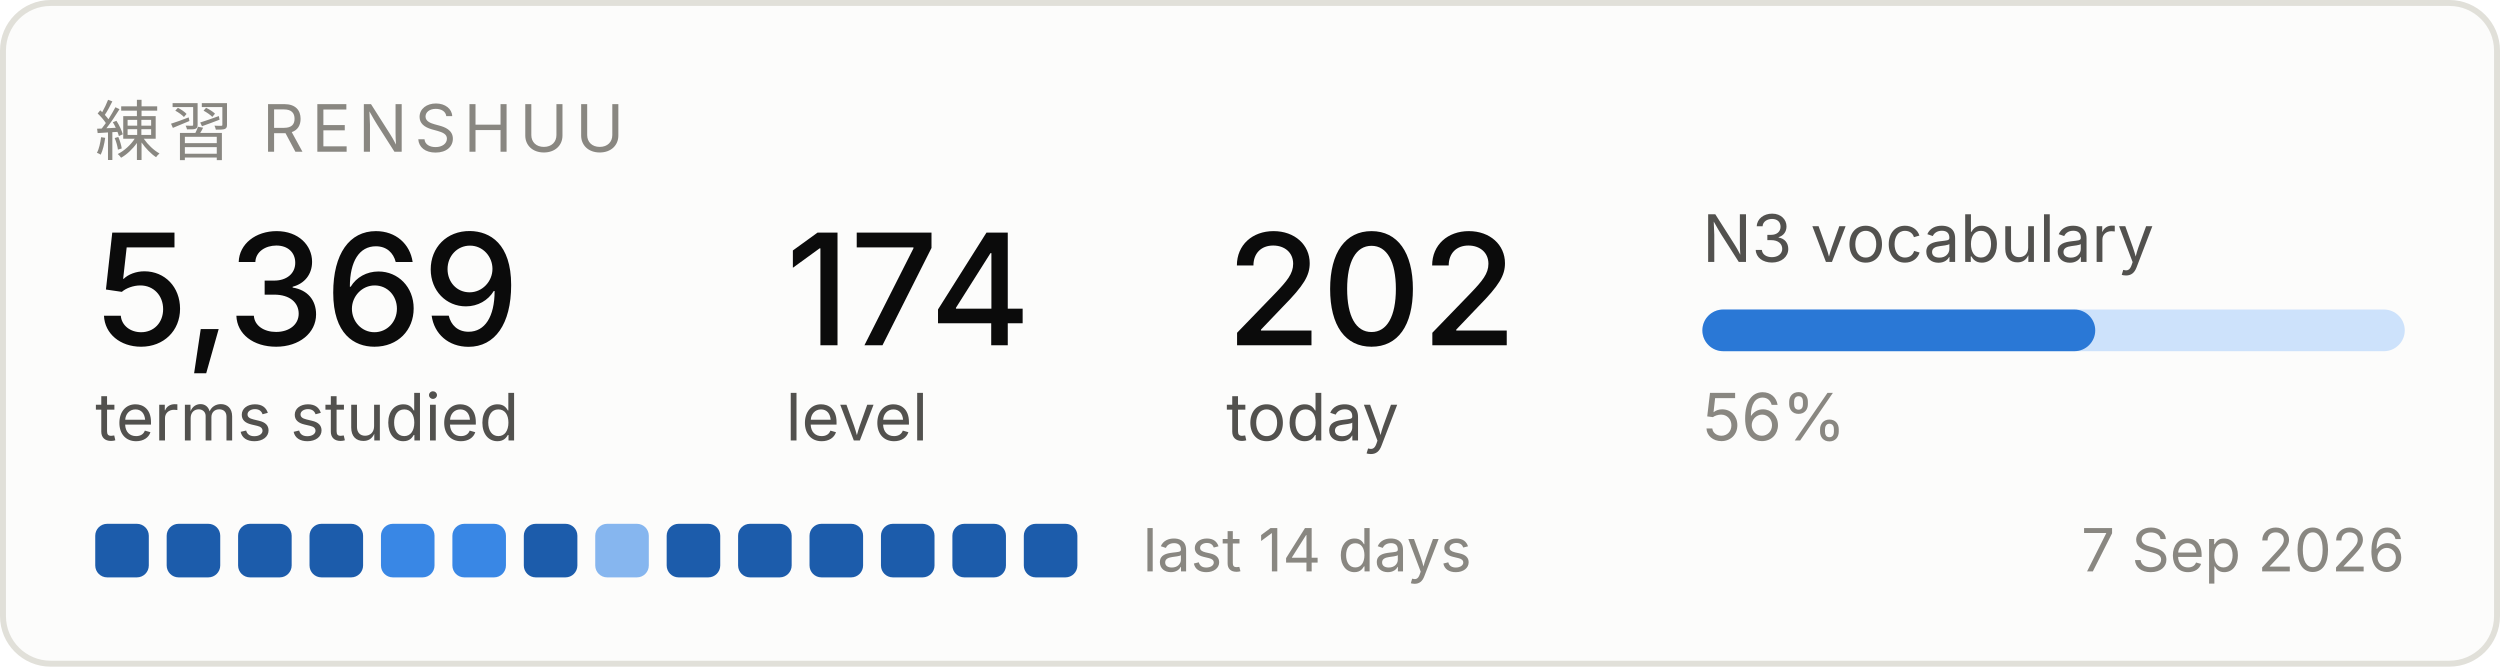
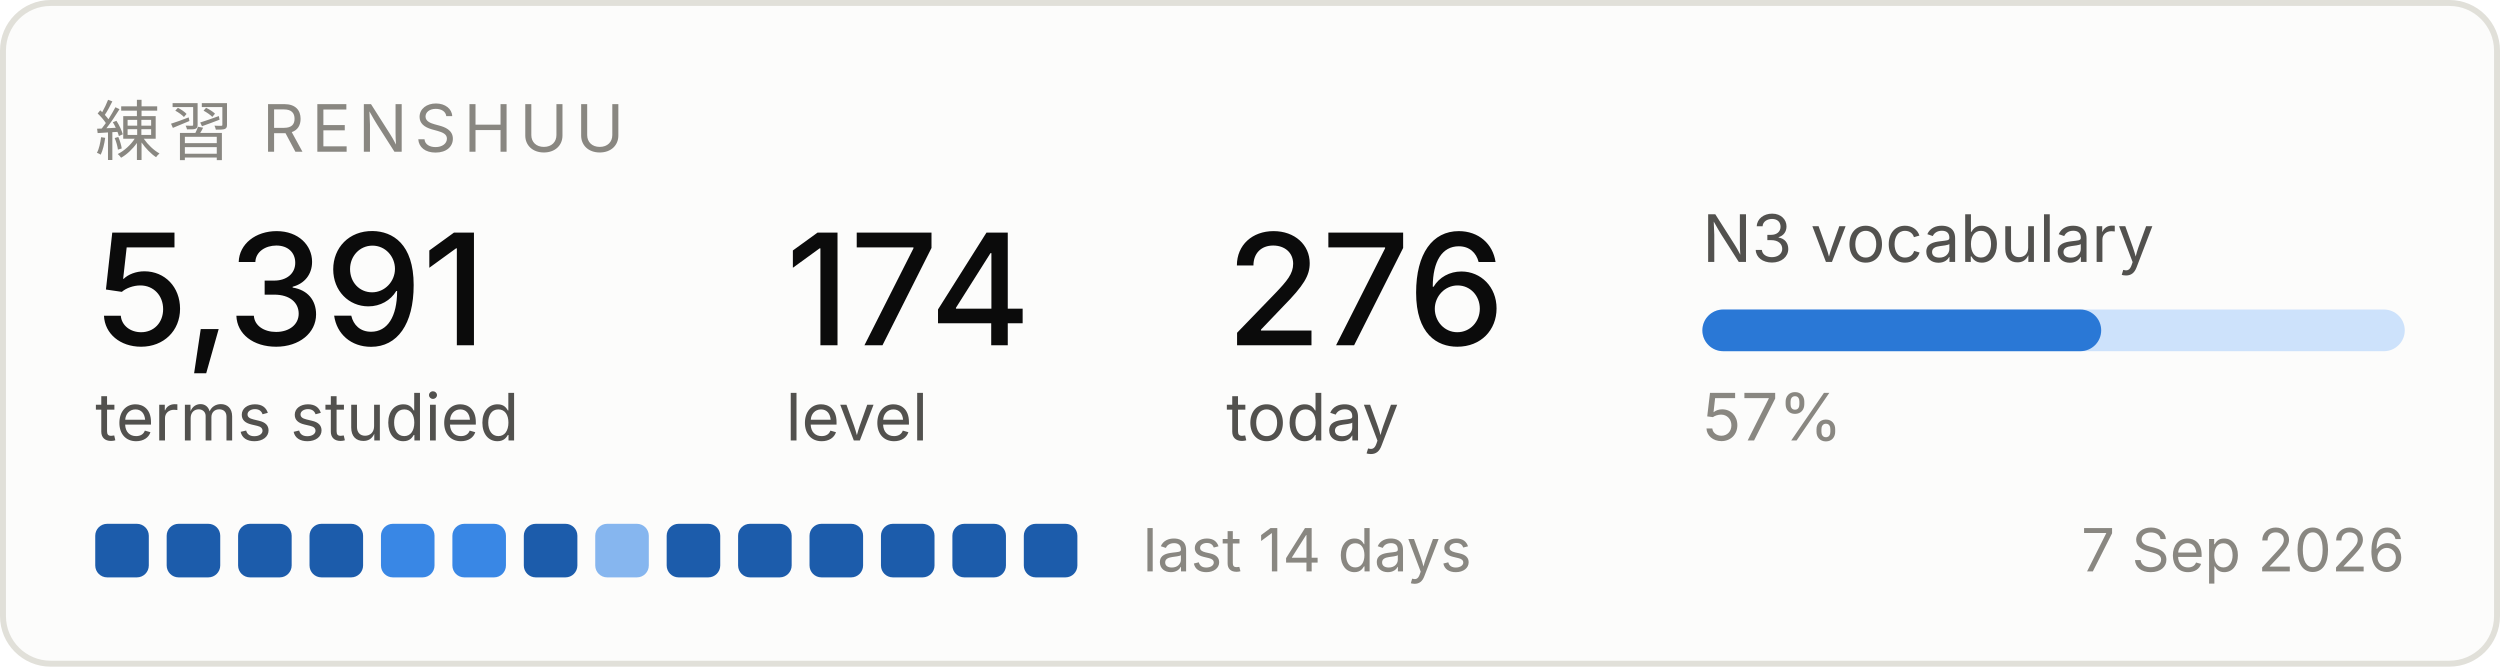
<svg xmlns="http://www.w3.org/2000/svg" width="420" height="112" viewBox="0 0 420 112" role="img" aria-label="Renshuu study progress">
  <rect x="0.5" y="0.5" width="419" height="111" rx="8" fill="#fcfcfb" stroke="#e1e0d9" />
  <text x="16" y="26" font-family="system-ui, -apple-system, Segoe UI, sans-serif" font-size="11" fill="#898781" letter-spacing="1.2">練習  RENSHUU</text>
-   <text x="16" y="58" font-family="system-ui, -apple-system, Segoe UI, sans-serif" font-size="26" fill="#0b0b0b" font-weight="500">5,369</text>
+   <text x="16" y="58" font-family="system-ui, -apple-system, Segoe UI, sans-serif" font-size="26" fill="#0b0b0b" font-weight="500">5,391</text>
  <text x="16" y="74" font-family="system-ui, -apple-system, Segoe UI, sans-serif" font-size="11" fill="#52514e">terms studied</text>
  <text x="132" y="58" font-family="system-ui, -apple-system, Segoe UI, sans-serif" font-size="26" fill="#0b0b0b" font-weight="500">174</text>
  <text x="132" y="74" font-family="system-ui, -apple-system, Segoe UI, sans-serif" font-size="11" fill="#52514e">level</text>
-   <text x="206" y="58" font-family="system-ui, -apple-system, Segoe UI, sans-serif" font-size="26" fill="#0b0b0b" font-weight="500">202</text>
+   <text x="206" y="58" font-family="system-ui, -apple-system, Segoe UI, sans-serif" font-size="26" fill="#0b0b0b" font-weight="500">276</text>
  <text x="206" y="74" font-family="system-ui, -apple-system, Segoe UI, sans-serif" font-size="11" fill="#52514e">today</text>
  <text x="286" y="44" font-family="system-ui, -apple-system, Segoe UI, sans-serif" font-size="11" fill="#52514e">N3 vocabulary</text>
  <rect x="286" y="52" width="118" height="7" rx="3.5" fill="#cde2fb" />
-   <rect x="286" y="52" width="66" height="7" rx="3.5" fill="#2a78d6" />
-   <text x="286" y="74" font-family="system-ui, -apple-system, Segoe UI, sans-serif" font-size="11" fill="#898781">56%</text>
+   <rect x="286" y="52" width="67" height="7" rx="3.5" fill="#2a78d6" />
+   <text x="286" y="74" font-family="system-ui, -apple-system, Segoe UI, sans-serif" font-size="11" fill="#898781">57%</text>
  <rect x="16" y="88" width="9" height="9" rx="2" fill="#1c5cab" />
  <rect x="28" y="88" width="9" height="9" rx="2" fill="#1c5cab" />
  <rect x="40" y="88" width="9" height="9" rx="2" fill="#1c5cab" />
  <rect x="52" y="88" width="9" height="9" rx="2" fill="#1c5cab" />
  <rect x="64" y="88" width="9" height="9" rx="2" fill="#3987e5" />
  <rect x="76" y="88" width="9" height="9" rx="2" fill="#3987e5" />
  <rect x="88" y="88" width="9" height="9" rx="2" fill="#1c5cab" />
  <rect x="100" y="88" width="9" height="9" rx="2" fill="#86b6ef" />
  <rect x="112" y="88" width="9" height="9" rx="2" fill="#1c5cab" />
  <rect x="124" y="88" width="9" height="9" rx="2" fill="#1c5cab" />
  <rect x="136" y="88" width="9" height="9" rx="2" fill="#1c5cab" />
  <rect x="148" y="88" width="9" height="9" rx="2" fill="#1c5cab" />
  <rect x="160" y="88" width="9" height="9" rx="2" fill="#1c5cab" />
  <rect x="172" y="88" width="9" height="9" rx="2" fill="#1c5cab" />
  <text x="192" y="96" font-family="system-ui, -apple-system, Segoe UI, sans-serif" font-size="10" fill="#898781">last 14 days</text>
  <text x="404" y="96" font-family="system-ui, -apple-system, Segoe UI, sans-serif" font-size="10" fill="#898781" text-anchor="end">7 Sep 2026</text>
</svg>
